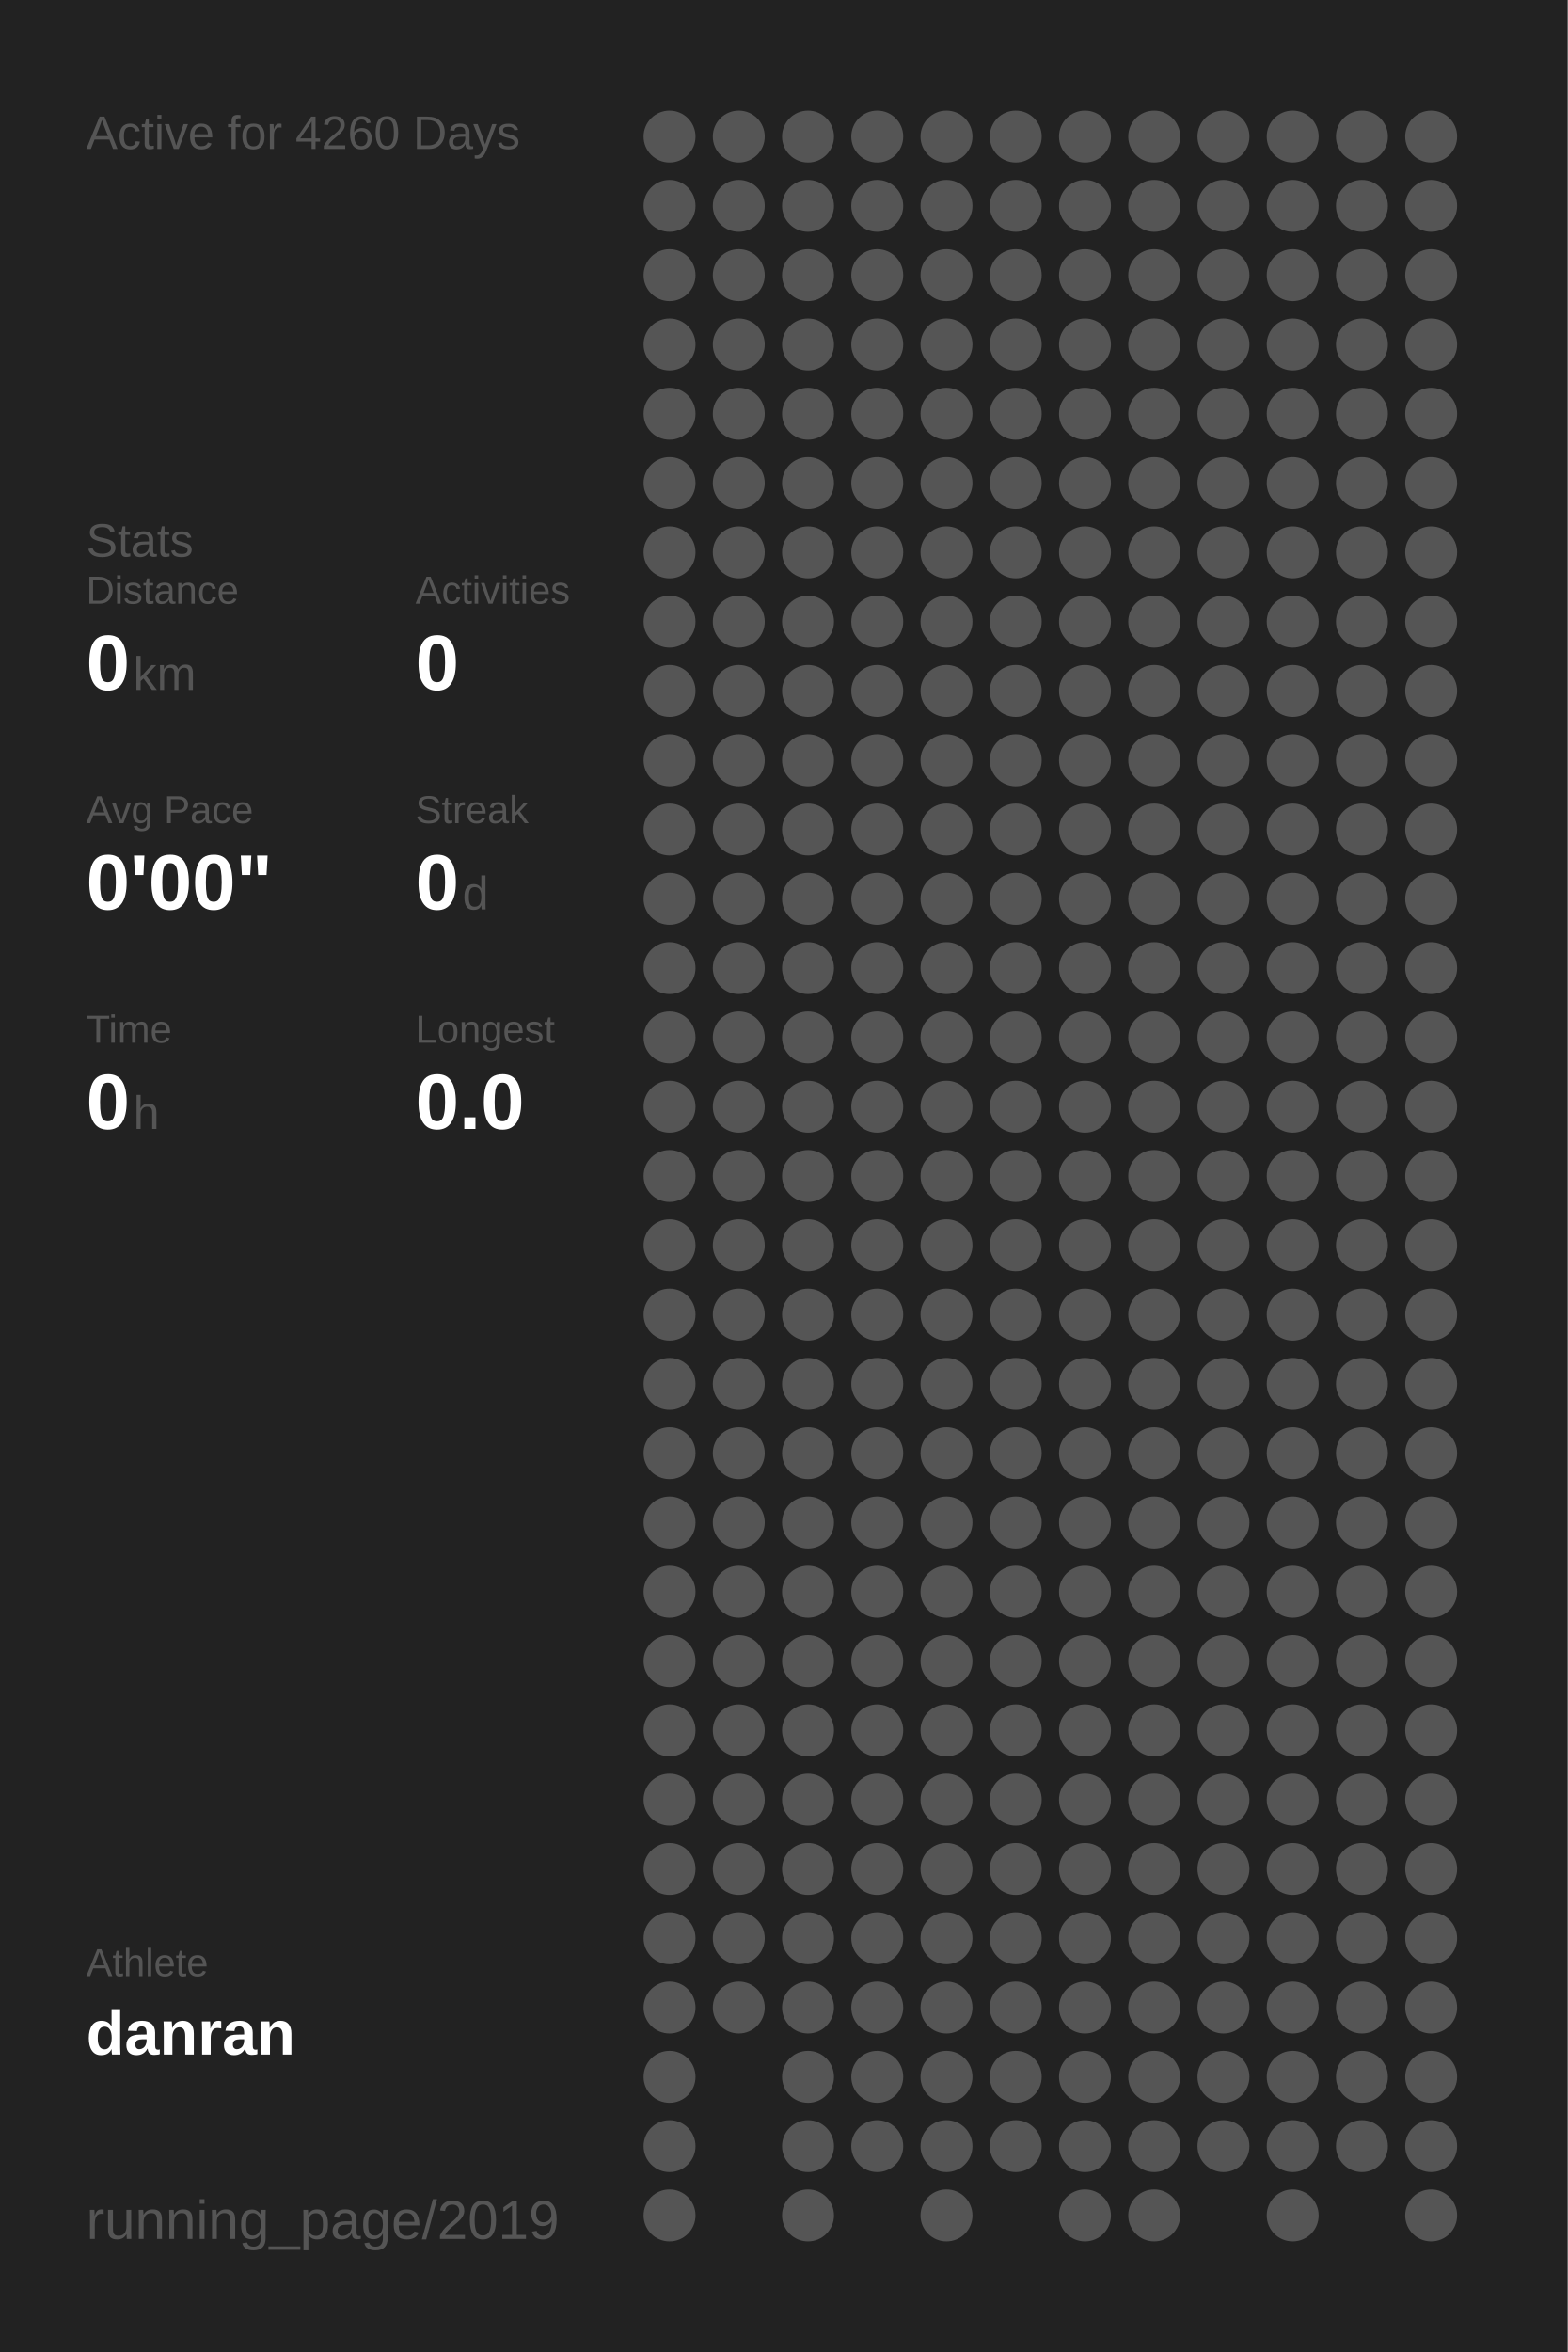
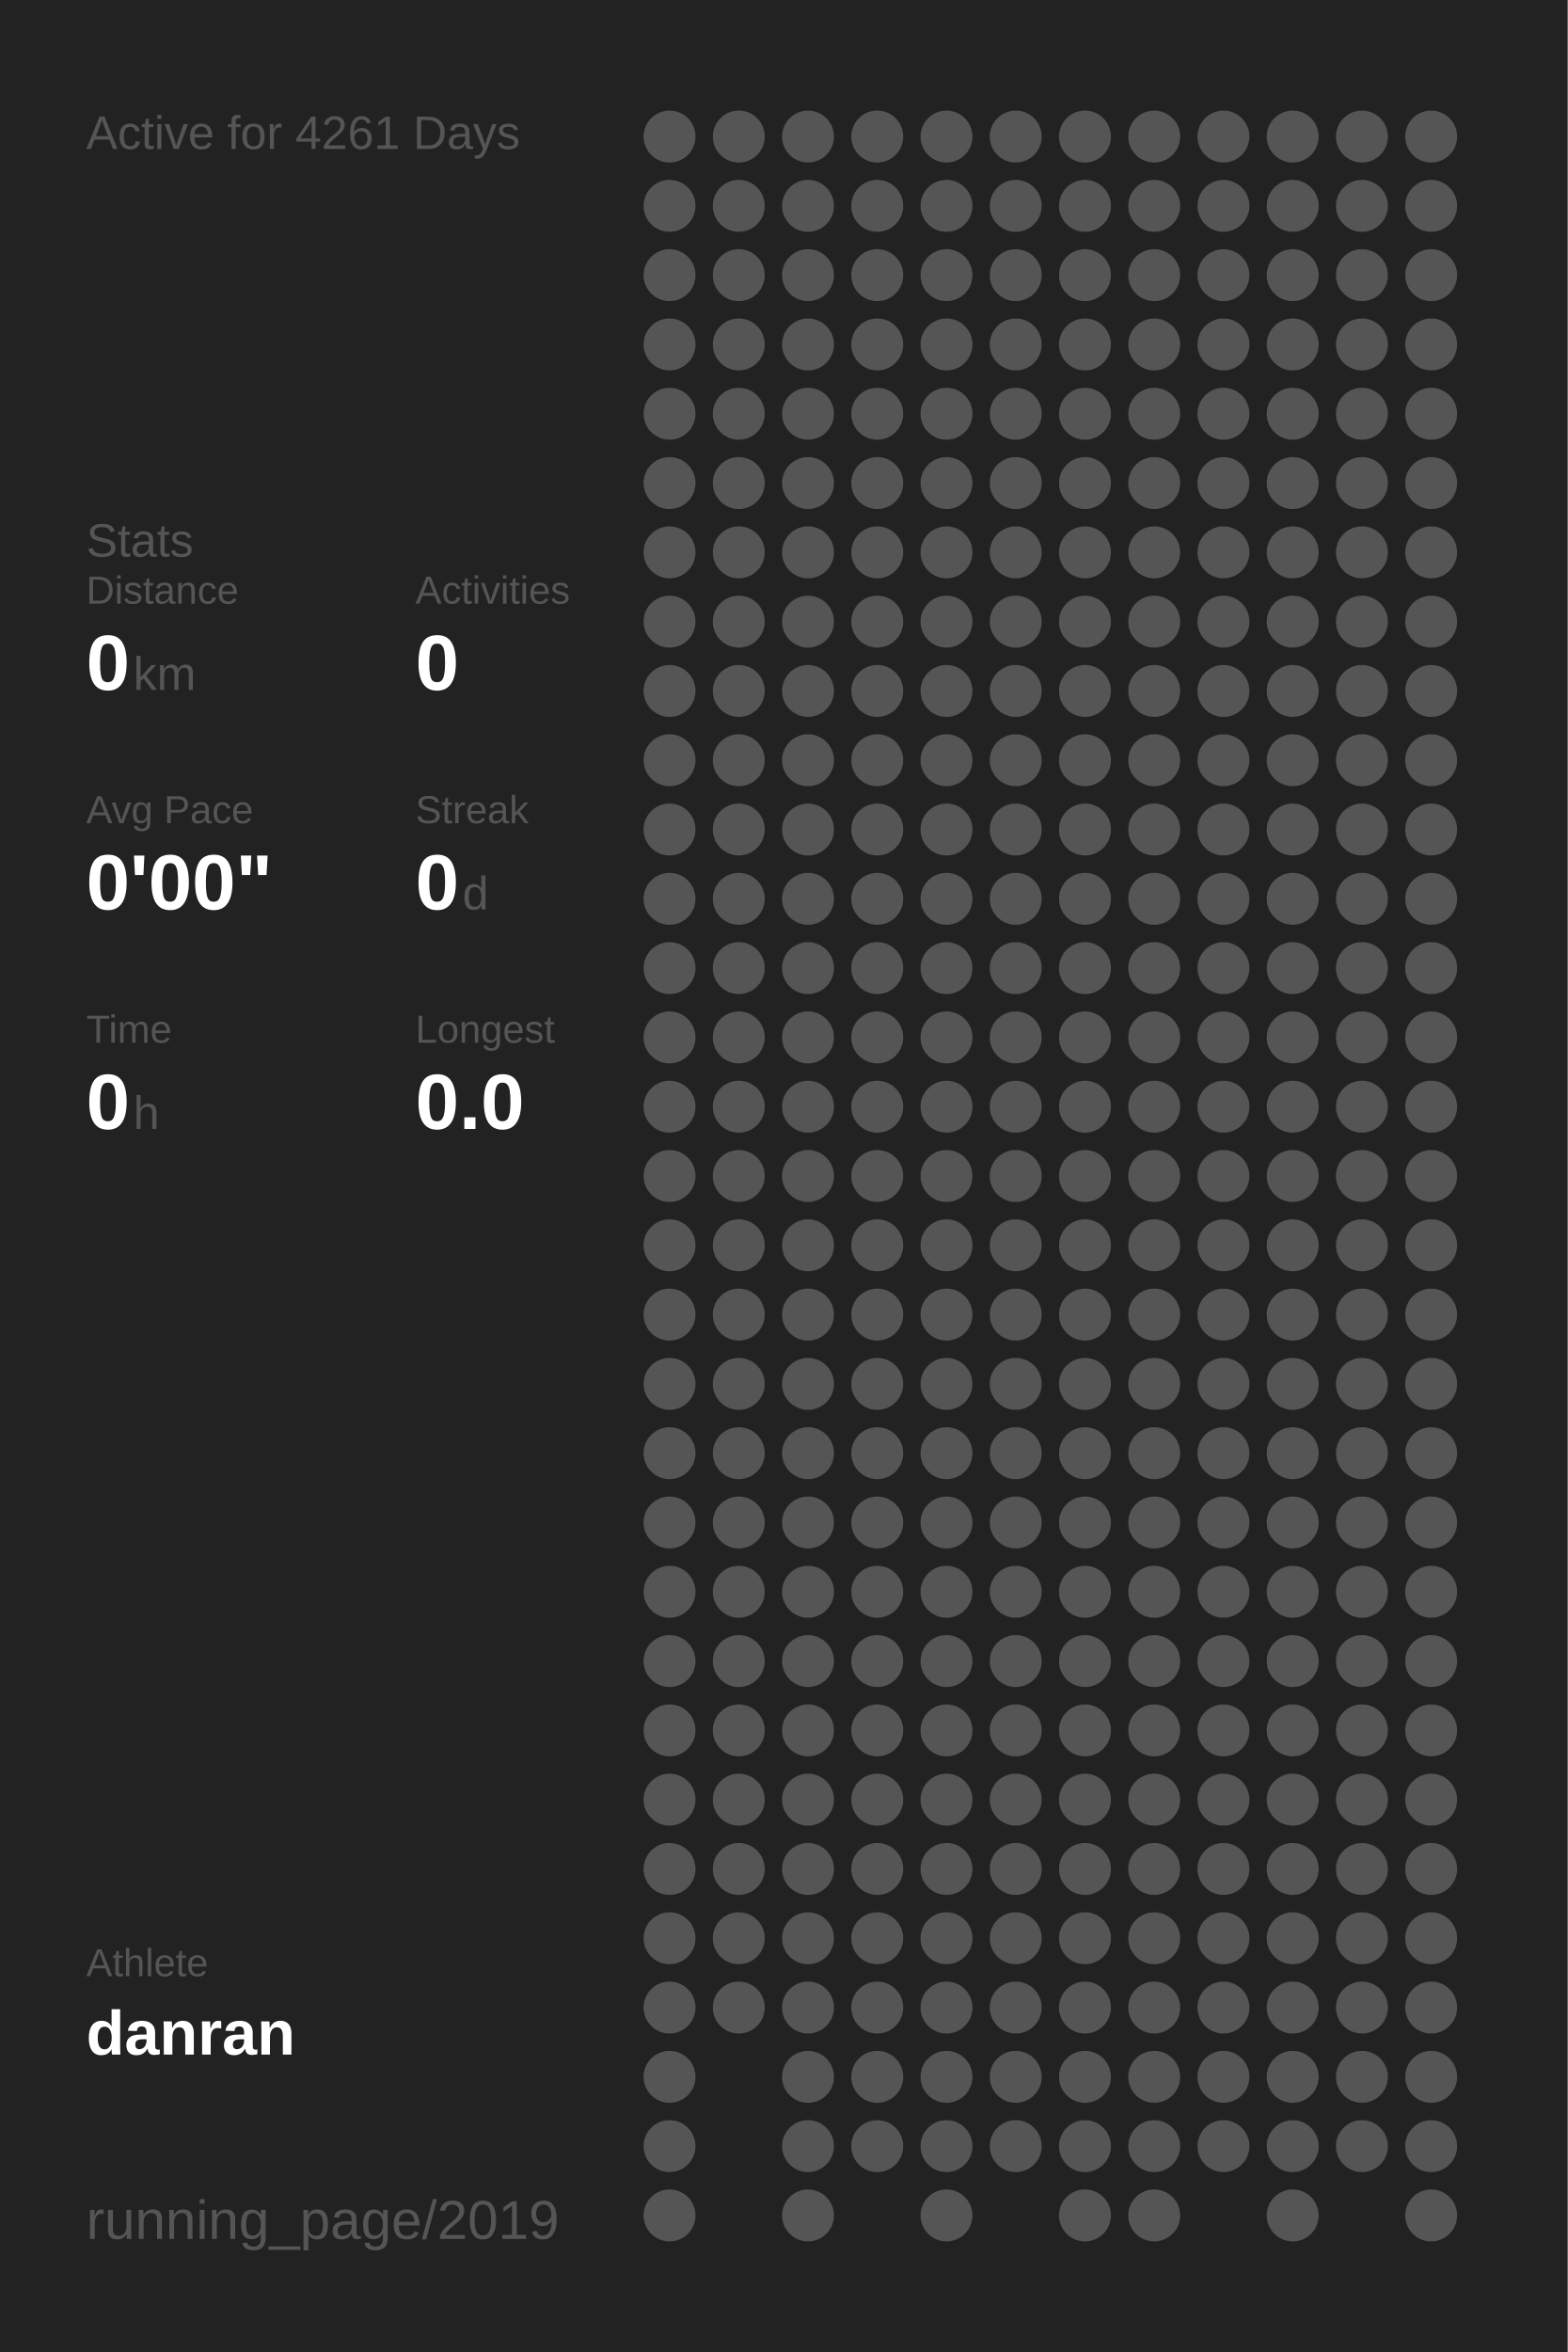
<svg xmlns="http://www.w3.org/2000/svg" baseProfile="full" height="300mm" version="1.1" viewBox="0,0,200,300" width="200mm">
  <defs />
  <rect fill="#222222" height="300" width="200" x="0" y="0" />
-   <text fill="#555555" style="font-size:6px; font-family:Arial;" x="11" y="19">Active for 4260 Days</text>
+   <text fill="#555555" style="font-size:6px; font-family:Arial;" x="11" y="19">Active for 4261 Days</text>
  <text fill="#555555" style="font-size:6px; font-family:Arial;" x="11" y="71">Stats</text>
  <text fill="#555555" style="font-size:5px; font-family:Arial;" x="11" y="77">Distance</text>
  <text fill="#FFFFFF" style="font-size:10px; font-family:Arial; font-weight:bold;" x="11" y="88">0</text>
  <text fill="#555555" style="font-size:6px; font-family:Arial;" x="17" y="88">km</text>
  <text fill="#555555" style="font-size:5px; font-family:Arial;" x="53" y="77">Activities</text>
  <text fill="#FFFFFF" style="font-size:10px; font-family:Arial; font-weight:bold;" x="53" y="88">0</text>
  <text fill="#555555" style="font-size:5px; font-family:Arial;" x="11" y="105">Avg Pace</text>
  <text fill="#FFFFFF" style="font-size:10px; font-family:Arial; font-weight:bold;" x="11" y="116">0'00"</text>
  <text fill="#555555" style="font-size:5px; font-family:Arial;" x="53" y="105">Streak</text>
  <text fill="#FFFFFF" style="font-size:10px; font-family:Arial; font-weight:bold;" x="53" y="116">0</text>
  <text fill="#555555" style="font-size:6px; font-family:Arial;" x="59" y="116">d</text>
  <text fill="#555555" style="font-size:5px; font-family:Arial;" x="11" y="133">Time</text>
  <text fill="#FFFFFF" style="font-size:10px; font-family:Arial; font-weight:bold;" x="11" y="144">0</text>
  <text fill="#555555" style="font-size:6px; font-family:Arial;" x="17" y="144">h</text>
  <text fill="#555555" style="font-size:5px; font-family:Arial;" x="53" y="133">Longest</text>
  <text fill="#FFFFFF" style="font-size:10px; font-family:Arial; font-weight:bold;" x="53" y="144">0.0</text>
  <text fill="#555555" style="font-size:5px; font-family:Arial;" x="11" y="252.065">Athlete</text>
  <text fill="#FFFFFF" style="font-size:8px; font-family:Arial; font-weight:bold;" x="11" y="262.065">danran</text>
  <text fill="#555555" style="font-size:7px; font-family:Arial;" x="11" y="285.581">running_page/2019</text>
  <circle cx="85.417" cy="17.419" fill="#555555" r="3.312" />
  <circle cx="85.417" cy="26.258" fill="#555555" r="3.312" />
  <circle cx="85.417" cy="35.097" fill="#555555" r="3.312" />
  <circle cx="85.417" cy="43.935" fill="#555555" r="3.312" />
  <circle cx="85.417" cy="52.774" fill="#555555" r="3.312" />
  <circle cx="85.417" cy="61.613" fill="#555555" r="3.312" />
  <circle cx="85.417" cy="70.452" fill="#555555" r="3.312" />
  <circle cx="85.417" cy="79.29" fill="#555555" r="3.312" />
  <circle cx="85.417" cy="88.129" fill="#555555" r="3.312" />
  <circle cx="85.417" cy="96.968" fill="#555555" r="3.312" />
  <circle cx="85.417" cy="105.806" fill="#555555" r="3.312" />
  <circle cx="85.417" cy="114.645" fill="#555555" r="3.312" />
  <circle cx="85.417" cy="123.484" fill="#555555" r="3.312" />
  <circle cx="85.417" cy="132.323" fill="#555555" r="3.312" />
  <circle cx="85.417" cy="141.161" fill="#555555" r="3.312" />
  <circle cx="85.417" cy="150" fill="#555555" r="3.312" />
  <circle cx="85.417" cy="158.839" fill="#555555" r="3.312" />
  <circle cx="85.417" cy="167.677" fill="#555555" r="3.312" />
  <circle cx="85.417" cy="176.516" fill="#555555" r="3.312" />
  <circle cx="85.417" cy="185.355" fill="#555555" r="3.312" />
  <circle cx="85.417" cy="194.194" fill="#555555" r="3.312" />
  <circle cx="85.417" cy="203.032" fill="#555555" r="3.312" />
  <circle cx="85.417" cy="211.871" fill="#555555" r="3.312" />
  <circle cx="85.417" cy="220.71" fill="#555555" r="3.312" />
  <circle cx="85.417" cy="229.548" fill="#555555" r="3.312" />
  <circle cx="85.417" cy="238.387" fill="#555555" r="3.312" />
  <circle cx="85.417" cy="247.226" fill="#555555" r="3.312" />
  <circle cx="85.417" cy="256.065" fill="#555555" r="3.312" />
  <circle cx="85.417" cy="264.903" fill="#555555" r="3.312" />
  <circle cx="85.417" cy="273.742" fill="#555555" r="3.312" />
  <circle cx="85.417" cy="282.581" fill="#555555" r="3.312" />
  <circle cx="94.25" cy="17.419" fill="#555555" r="3.312" />
  <circle cx="94.25" cy="26.258" fill="#555555" r="3.312" />
  <circle cx="94.25" cy="35.097" fill="#555555" r="3.312" />
  <circle cx="94.25" cy="43.935" fill="#555555" r="3.312" />
  <circle cx="94.25" cy="52.774" fill="#555555" r="3.312" />
  <circle cx="94.25" cy="61.613" fill="#555555" r="3.312" />
  <circle cx="94.25" cy="70.452" fill="#555555" r="3.312" />
  <circle cx="94.25" cy="79.29" fill="#555555" r="3.312" />
  <circle cx="94.25" cy="88.129" fill="#555555" r="3.312" />
  <circle cx="94.25" cy="96.968" fill="#555555" r="3.312" />
  <circle cx="94.25" cy="105.806" fill="#555555" r="3.312" />
  <circle cx="94.25" cy="114.645" fill="#555555" r="3.312" />
  <circle cx="94.25" cy="123.484" fill="#555555" r="3.312" />
  <circle cx="94.25" cy="132.323" fill="#555555" r="3.312" />
  <circle cx="94.25" cy="141.161" fill="#555555" r="3.312" />
  <circle cx="94.25" cy="150" fill="#555555" r="3.312" />
  <circle cx="94.25" cy="158.839" fill="#555555" r="3.312" />
  <circle cx="94.25" cy="167.677" fill="#555555" r="3.312" />
  <circle cx="94.25" cy="176.516" fill="#555555" r="3.312" />
  <circle cx="94.25" cy="185.355" fill="#555555" r="3.312" />
  <circle cx="94.25" cy="194.194" fill="#555555" r="3.312" />
  <circle cx="94.25" cy="203.032" fill="#555555" r="3.312" />
  <circle cx="94.25" cy="211.871" fill="#555555" r="3.312" />
  <circle cx="94.25" cy="220.71" fill="#555555" r="3.312" />
  <circle cx="94.25" cy="229.548" fill="#555555" r="3.312" />
  <circle cx="94.25" cy="238.387" fill="#555555" r="3.312" />
  <circle cx="94.25" cy="247.226" fill="#555555" r="3.312" />
  <circle cx="94.25" cy="256.065" fill="#555555" r="3.312" />
  <circle cx="103.083" cy="17.419" fill="#555555" r="3.312" />
  <circle cx="103.083" cy="26.258" fill="#555555" r="3.312" />
  <circle cx="103.083" cy="35.097" fill="#555555" r="3.312" />
  <circle cx="103.083" cy="43.935" fill="#555555" r="3.312" />
  <circle cx="103.083" cy="52.774" fill="#555555" r="3.312" />
  <circle cx="103.083" cy="61.613" fill="#555555" r="3.312" />
  <circle cx="103.083" cy="70.452" fill="#555555" r="3.312" />
  <circle cx="103.083" cy="79.29" fill="#555555" r="3.312" />
  <circle cx="103.083" cy="88.129" fill="#555555" r="3.312" />
  <circle cx="103.083" cy="96.968" fill="#555555" r="3.312" />
  <circle cx="103.083" cy="105.806" fill="#555555" r="3.312" />
  <circle cx="103.083" cy="114.645" fill="#555555" r="3.312" />
  <circle cx="103.083" cy="123.484" fill="#555555" r="3.312" />
  <circle cx="103.083" cy="132.323" fill="#555555" r="3.312" />
  <circle cx="103.083" cy="141.161" fill="#555555" r="3.312" />
  <circle cx="103.083" cy="150" fill="#555555" r="3.312" />
  <circle cx="103.083" cy="158.839" fill="#555555" r="3.312" />
  <circle cx="103.083" cy="167.677" fill="#555555" r="3.312" />
  <circle cx="103.083" cy="176.516" fill="#555555" r="3.312" />
  <circle cx="103.083" cy="185.355" fill="#555555" r="3.312" />
  <circle cx="103.083" cy="194.194" fill="#555555" r="3.312" />
  <circle cx="103.083" cy="203.032" fill="#555555" r="3.312" />
  <circle cx="103.083" cy="211.871" fill="#555555" r="3.312" />
  <circle cx="103.083" cy="220.71" fill="#555555" r="3.312" />
  <circle cx="103.083" cy="229.548" fill="#555555" r="3.312" />
  <circle cx="103.083" cy="238.387" fill="#555555" r="3.312" />
  <circle cx="103.083" cy="247.226" fill="#555555" r="3.312" />
  <circle cx="103.083" cy="256.065" fill="#555555" r="3.312" />
  <circle cx="103.083" cy="264.903" fill="#555555" r="3.312" />
  <circle cx="103.083" cy="273.742" fill="#555555" r="3.312" />
  <circle cx="103.083" cy="282.581" fill="#555555" r="3.312" />
  <circle cx="111.917" cy="17.419" fill="#555555" r="3.312" />
  <circle cx="111.917" cy="26.258" fill="#555555" r="3.312" />
  <circle cx="111.917" cy="35.097" fill="#555555" r="3.312" />
  <circle cx="111.917" cy="43.935" fill="#555555" r="3.312" />
  <circle cx="111.917" cy="52.774" fill="#555555" r="3.312" />
  <circle cx="111.917" cy="61.613" fill="#555555" r="3.312" />
  <circle cx="111.917" cy="70.452" fill="#555555" r="3.312" />
  <circle cx="111.917" cy="79.29" fill="#555555" r="3.312" />
  <circle cx="111.917" cy="88.129" fill="#555555" r="3.312" />
  <circle cx="111.917" cy="96.968" fill="#555555" r="3.312" />
  <circle cx="111.917" cy="105.806" fill="#555555" r="3.312" />
  <circle cx="111.917" cy="114.645" fill="#555555" r="3.312" />
  <circle cx="111.917" cy="123.484" fill="#555555" r="3.312" />
  <circle cx="111.917" cy="132.323" fill="#555555" r="3.312" />
  <circle cx="111.917" cy="141.161" fill="#555555" r="3.312" />
  <circle cx="111.917" cy="150" fill="#555555" r="3.312" />
  <circle cx="111.917" cy="158.839" fill="#555555" r="3.312" />
  <circle cx="111.917" cy="167.677" fill="#555555" r="3.312" />
  <circle cx="111.917" cy="176.516" fill="#555555" r="3.312" />
  <circle cx="111.917" cy="185.355" fill="#555555" r="3.312" />
  <circle cx="111.917" cy="194.194" fill="#555555" r="3.312" />
  <circle cx="111.917" cy="203.032" fill="#555555" r="3.312" />
  <circle cx="111.917" cy="211.871" fill="#555555" r="3.312" />
  <circle cx="111.917" cy="220.71" fill="#555555" r="3.312" />
  <circle cx="111.917" cy="229.548" fill="#555555" r="3.312" />
  <circle cx="111.917" cy="238.387" fill="#555555" r="3.312" />
  <circle cx="111.917" cy="247.226" fill="#555555" r="3.312" />
  <circle cx="111.917" cy="256.065" fill="#555555" r="3.312" />
  <circle cx="111.917" cy="264.903" fill="#555555" r="3.312" />
  <circle cx="111.917" cy="273.742" fill="#555555" r="3.312" />
  <circle cx="120.75" cy="17.419" fill="#555555" r="3.312" />
  <circle cx="120.75" cy="26.258" fill="#555555" r="3.312" />
  <circle cx="120.75" cy="35.097" fill="#555555" r="3.312" />
  <circle cx="120.75" cy="43.935" fill="#555555" r="3.312" />
  <circle cx="120.75" cy="52.774" fill="#555555" r="3.312" />
  <circle cx="120.75" cy="61.613" fill="#555555" r="3.312" />
  <circle cx="120.75" cy="70.452" fill="#555555" r="3.312" />
  <circle cx="120.75" cy="79.29" fill="#555555" r="3.312" />
  <circle cx="120.75" cy="88.129" fill="#555555" r="3.312" />
  <circle cx="120.75" cy="96.968" fill="#555555" r="3.312" />
  <circle cx="120.75" cy="105.806" fill="#555555" r="3.312" />
  <circle cx="120.75" cy="114.645" fill="#555555" r="3.312" />
  <circle cx="120.75" cy="123.484" fill="#555555" r="3.312" />
  <circle cx="120.75" cy="132.323" fill="#555555" r="3.312" />
  <circle cx="120.75" cy="141.161" fill="#555555" r="3.312" />
  <circle cx="120.75" cy="150" fill="#555555" r="3.312" />
  <circle cx="120.75" cy="158.839" fill="#555555" r="3.312" />
  <circle cx="120.75" cy="167.677" fill="#555555" r="3.312" />
  <circle cx="120.75" cy="176.516" fill="#555555" r="3.312" />
  <circle cx="120.75" cy="185.355" fill="#555555" r="3.312" />
  <circle cx="120.75" cy="194.194" fill="#555555" r="3.312" />
  <circle cx="120.75" cy="203.032" fill="#555555" r="3.312" />
  <circle cx="120.75" cy="211.871" fill="#555555" r="3.312" />
  <circle cx="120.75" cy="220.71" fill="#555555" r="3.312" />
  <circle cx="120.75" cy="229.548" fill="#555555" r="3.312" />
  <circle cx="120.75" cy="238.387" fill="#555555" r="3.312" />
  <circle cx="120.75" cy="247.226" fill="#555555" r="3.312" />
  <circle cx="120.75" cy="256.065" fill="#555555" r="3.312" />
  <circle cx="120.75" cy="264.903" fill="#555555" r="3.312" />
  <circle cx="120.75" cy="273.742" fill="#555555" r="3.312" />
  <circle cx="120.75" cy="282.581" fill="#555555" r="3.312" />
  <circle cx="129.583" cy="17.419" fill="#555555" r="3.312" />
  <circle cx="129.583" cy="26.258" fill="#555555" r="3.312" />
  <circle cx="129.583" cy="35.097" fill="#555555" r="3.312" />
  <circle cx="129.583" cy="43.935" fill="#555555" r="3.312" />
  <circle cx="129.583" cy="52.774" fill="#555555" r="3.312" />
  <circle cx="129.583" cy="61.613" fill="#555555" r="3.312" />
  <circle cx="129.583" cy="70.452" fill="#555555" r="3.312" />
  <circle cx="129.583" cy="79.29" fill="#555555" r="3.312" />
  <circle cx="129.583" cy="88.129" fill="#555555" r="3.312" />
  <circle cx="129.583" cy="96.968" fill="#555555" r="3.312" />
  <circle cx="129.583" cy="105.806" fill="#555555" r="3.312" />
  <circle cx="129.583" cy="114.645" fill="#555555" r="3.312" />
  <circle cx="129.583" cy="123.484" fill="#555555" r="3.312" />
  <circle cx="129.583" cy="132.323" fill="#555555" r="3.312" />
  <circle cx="129.583" cy="141.161" fill="#555555" r="3.312" />
  <circle cx="129.583" cy="150" fill="#555555" r="3.312" />
  <circle cx="129.583" cy="158.839" fill="#555555" r="3.312" />
  <circle cx="129.583" cy="167.677" fill="#555555" r="3.312" />
  <circle cx="129.583" cy="176.516" fill="#555555" r="3.312" />
  <circle cx="129.583" cy="185.355" fill="#555555" r="3.312" />
  <circle cx="129.583" cy="194.194" fill="#555555" r="3.312" />
  <circle cx="129.583" cy="203.032" fill="#555555" r="3.312" />
  <circle cx="129.583" cy="211.871" fill="#555555" r="3.312" />
  <circle cx="129.583" cy="220.71" fill="#555555" r="3.312" />
  <circle cx="129.583" cy="229.548" fill="#555555" r="3.312" />
  <circle cx="129.583" cy="238.387" fill="#555555" r="3.312" />
  <circle cx="129.583" cy="247.226" fill="#555555" r="3.312" />
  <circle cx="129.583" cy="256.065" fill="#555555" r="3.312" />
  <circle cx="129.583" cy="264.903" fill="#555555" r="3.312" />
  <circle cx="129.583" cy="273.742" fill="#555555" r="3.312" />
  <circle cx="138.417" cy="17.419" fill="#555555" r="3.312" />
  <circle cx="138.417" cy="26.258" fill="#555555" r="3.312" />
  <circle cx="138.417" cy="35.097" fill="#555555" r="3.312" />
  <circle cx="138.417" cy="43.935" fill="#555555" r="3.312" />
  <circle cx="138.417" cy="52.774" fill="#555555" r="3.312" />
  <circle cx="138.417" cy="61.613" fill="#555555" r="3.312" />
  <circle cx="138.417" cy="70.452" fill="#555555" r="3.312" />
  <circle cx="138.417" cy="79.29" fill="#555555" r="3.312" />
  <circle cx="138.417" cy="88.129" fill="#555555" r="3.312" />
  <circle cx="138.417" cy="96.968" fill="#555555" r="3.312" />
  <circle cx="138.417" cy="105.806" fill="#555555" r="3.312" />
  <circle cx="138.417" cy="114.645" fill="#555555" r="3.312" />
  <circle cx="138.417" cy="123.484" fill="#555555" r="3.312" />
  <circle cx="138.417" cy="132.323" fill="#555555" r="3.312" />
  <circle cx="138.417" cy="141.161" fill="#555555" r="3.312" />
  <circle cx="138.417" cy="150" fill="#555555" r="3.312" />
  <circle cx="138.417" cy="158.839" fill="#555555" r="3.312" />
  <circle cx="138.417" cy="167.677" fill="#555555" r="3.312" />
  <circle cx="138.417" cy="176.516" fill="#555555" r="3.312" />
  <circle cx="138.417" cy="185.355" fill="#555555" r="3.312" />
  <circle cx="138.417" cy="194.194" fill="#555555" r="3.312" />
  <circle cx="138.417" cy="203.032" fill="#555555" r="3.312" />
  <circle cx="138.417" cy="211.871" fill="#555555" r="3.312" />
  <circle cx="138.417" cy="220.71" fill="#555555" r="3.312" />
  <circle cx="138.417" cy="229.548" fill="#555555" r="3.312" />
  <circle cx="138.417" cy="238.387" fill="#555555" r="3.312" />
  <circle cx="138.417" cy="247.226" fill="#555555" r="3.312" />
  <circle cx="138.417" cy="256.065" fill="#555555" r="3.312" />
  <circle cx="138.417" cy="264.903" fill="#555555" r="3.312" />
  <circle cx="138.417" cy="273.742" fill="#555555" r="3.312" />
  <circle cx="138.417" cy="282.581" fill="#555555" r="3.312" />
  <circle cx="147.25" cy="17.419" fill="#555555" r="3.312" />
  <circle cx="147.25" cy="26.258" fill="#555555" r="3.312" />
  <circle cx="147.25" cy="35.097" fill="#555555" r="3.312" />
  <circle cx="147.25" cy="43.935" fill="#555555" r="3.312" />
  <circle cx="147.25" cy="52.774" fill="#555555" r="3.312" />
  <circle cx="147.25" cy="61.613" fill="#555555" r="3.312" />
  <circle cx="147.25" cy="70.452" fill="#555555" r="3.312" />
  <circle cx="147.25" cy="79.29" fill="#555555" r="3.312" />
  <circle cx="147.25" cy="88.129" fill="#555555" r="3.312" />
  <circle cx="147.25" cy="96.968" fill="#555555" r="3.312" />
  <circle cx="147.25" cy="105.806" fill="#555555" r="3.312" />
  <circle cx="147.25" cy="114.645" fill="#555555" r="3.312" />
  <circle cx="147.25" cy="123.484" fill="#555555" r="3.312" />
  <circle cx="147.25" cy="132.323" fill="#555555" r="3.312" />
  <circle cx="147.25" cy="141.161" fill="#555555" r="3.312" />
  <circle cx="147.25" cy="150" fill="#555555" r="3.312" />
  <circle cx="147.25" cy="158.839" fill="#555555" r="3.312" />
  <circle cx="147.25" cy="167.677" fill="#555555" r="3.312" />
  <circle cx="147.25" cy="176.516" fill="#555555" r="3.312" />
  <circle cx="147.25" cy="185.355" fill="#555555" r="3.312" />
  <circle cx="147.25" cy="194.194" fill="#555555" r="3.312" />
  <circle cx="147.25" cy="203.032" fill="#555555" r="3.312" />
  <circle cx="147.25" cy="211.871" fill="#555555" r="3.312" />
  <circle cx="147.25" cy="220.71" fill="#555555" r="3.312" />
  <circle cx="147.25" cy="229.548" fill="#555555" r="3.312" />
  <circle cx="147.25" cy="238.387" fill="#555555" r="3.312" />
  <circle cx="147.25" cy="247.226" fill="#555555" r="3.312" />
  <circle cx="147.25" cy="256.065" fill="#555555" r="3.312" />
  <circle cx="147.25" cy="264.903" fill="#555555" r="3.312" />
  <circle cx="147.25" cy="273.742" fill="#555555" r="3.312" />
  <circle cx="147.25" cy="282.581" fill="#555555" r="3.312" />
  <circle cx="156.083" cy="17.419" fill="#555555" r="3.312" />
  <circle cx="156.083" cy="26.258" fill="#555555" r="3.312" />
  <circle cx="156.083" cy="35.097" fill="#555555" r="3.312" />
  <circle cx="156.083" cy="43.935" fill="#555555" r="3.312" />
  <circle cx="156.083" cy="52.774" fill="#555555" r="3.312" />
  <circle cx="156.083" cy="61.613" fill="#555555" r="3.312" />
  <circle cx="156.083" cy="70.452" fill="#555555" r="3.312" />
  <circle cx="156.083" cy="79.29" fill="#555555" r="3.312" />
  <circle cx="156.083" cy="88.129" fill="#555555" r="3.312" />
  <circle cx="156.083" cy="96.968" fill="#555555" r="3.312" />
  <circle cx="156.083" cy="105.806" fill="#555555" r="3.312" />
  <circle cx="156.083" cy="114.645" fill="#555555" r="3.312" />
  <circle cx="156.083" cy="123.484" fill="#555555" r="3.312" />
  <circle cx="156.083" cy="132.323" fill="#555555" r="3.312" />
  <circle cx="156.083" cy="141.161" fill="#555555" r="3.312" />
  <circle cx="156.083" cy="150" fill="#555555" r="3.312" />
  <circle cx="156.083" cy="158.839" fill="#555555" r="3.312" />
  <circle cx="156.083" cy="167.677" fill="#555555" r="3.312" />
  <circle cx="156.083" cy="176.516" fill="#555555" r="3.312" />
  <circle cx="156.083" cy="185.355" fill="#555555" r="3.312" />
  <circle cx="156.083" cy="194.194" fill="#555555" r="3.312" />
  <circle cx="156.083" cy="203.032" fill="#555555" r="3.312" />
  <circle cx="156.083" cy="211.871" fill="#555555" r="3.312" />
  <circle cx="156.083" cy="220.71" fill="#555555" r="3.312" />
  <circle cx="156.083" cy="229.548" fill="#555555" r="3.312" />
  <circle cx="156.083" cy="238.387" fill="#555555" r="3.312" />
  <circle cx="156.083" cy="247.226" fill="#555555" r="3.312" />
  <circle cx="156.083" cy="256.065" fill="#555555" r="3.312" />
  <circle cx="156.083" cy="264.903" fill="#555555" r="3.312" />
  <circle cx="156.083" cy="273.742" fill="#555555" r="3.312" />
  <circle cx="164.917" cy="17.419" fill="#555555" r="3.312" />
  <circle cx="164.917" cy="26.258" fill="#555555" r="3.312" />
  <circle cx="164.917" cy="35.097" fill="#555555" r="3.312" />
  <circle cx="164.917" cy="43.935" fill="#555555" r="3.312" />
  <circle cx="164.917" cy="52.774" fill="#555555" r="3.312" />
  <circle cx="164.917" cy="61.613" fill="#555555" r="3.312" />
  <circle cx="164.917" cy="70.452" fill="#555555" r="3.312" />
  <circle cx="164.917" cy="79.29" fill="#555555" r="3.312" />
  <circle cx="164.917" cy="88.129" fill="#555555" r="3.312" />
  <circle cx="164.917" cy="96.968" fill="#555555" r="3.312" />
  <circle cx="164.917" cy="105.806" fill="#555555" r="3.312" />
  <circle cx="164.917" cy="114.645" fill="#555555" r="3.312" />
  <circle cx="164.917" cy="123.484" fill="#555555" r="3.312" />
  <circle cx="164.917" cy="132.323" fill="#555555" r="3.312" />
  <circle cx="164.917" cy="141.161" fill="#555555" r="3.312" />
  <circle cx="164.917" cy="150" fill="#555555" r="3.312" />
  <circle cx="164.917" cy="158.839" fill="#555555" r="3.312" />
  <circle cx="164.917" cy="167.677" fill="#555555" r="3.312" />
  <circle cx="164.917" cy="176.516" fill="#555555" r="3.312" />
  <circle cx="164.917" cy="185.355" fill="#555555" r="3.312" />
  <circle cx="164.917" cy="194.194" fill="#555555" r="3.312" />
  <circle cx="164.917" cy="203.032" fill="#555555" r="3.312" />
  <circle cx="164.917" cy="211.871" fill="#555555" r="3.312" />
  <circle cx="164.917" cy="220.71" fill="#555555" r="3.312" />
  <circle cx="164.917" cy="229.548" fill="#555555" r="3.312" />
  <circle cx="164.917" cy="238.387" fill="#555555" r="3.312" />
  <circle cx="164.917" cy="247.226" fill="#555555" r="3.312" />
  <circle cx="164.917" cy="256.065" fill="#555555" r="3.312" />
  <circle cx="164.917" cy="264.903" fill="#555555" r="3.312" />
  <circle cx="164.917" cy="273.742" fill="#555555" r="3.312" />
  <circle cx="164.917" cy="282.581" fill="#555555" r="3.312" />
  <circle cx="173.75" cy="17.419" fill="#555555" r="3.312" />
  <circle cx="173.75" cy="26.258" fill="#555555" r="3.312" />
  <circle cx="173.75" cy="35.097" fill="#555555" r="3.312" />
  <circle cx="173.75" cy="43.935" fill="#555555" r="3.312" />
  <circle cx="173.75" cy="52.774" fill="#555555" r="3.312" />
  <circle cx="173.75" cy="61.613" fill="#555555" r="3.312" />
  <circle cx="173.75" cy="70.452" fill="#555555" r="3.312" />
  <circle cx="173.75" cy="79.29" fill="#555555" r="3.312" />
  <circle cx="173.75" cy="88.129" fill="#555555" r="3.312" />
  <circle cx="173.75" cy="96.968" fill="#555555" r="3.312" />
  <circle cx="173.75" cy="105.806" fill="#555555" r="3.312" />
  <circle cx="173.75" cy="114.645" fill="#555555" r="3.312" />
  <circle cx="173.75" cy="123.484" fill="#555555" r="3.312" />
  <circle cx="173.75" cy="132.323" fill="#555555" r="3.312" />
  <circle cx="173.75" cy="141.161" fill="#555555" r="3.312" />
  <circle cx="173.75" cy="150" fill="#555555" r="3.312" />
  <circle cx="173.75" cy="158.839" fill="#555555" r="3.312" />
  <circle cx="173.75" cy="167.677" fill="#555555" r="3.312" />
  <circle cx="173.75" cy="176.516" fill="#555555" r="3.312" />
  <circle cx="173.75" cy="185.355" fill="#555555" r="3.312" />
  <circle cx="173.75" cy="194.194" fill="#555555" r="3.312" />
  <circle cx="173.75" cy="203.032" fill="#555555" r="3.312" />
  <circle cx="173.75" cy="211.871" fill="#555555" r="3.312" />
  <circle cx="173.75" cy="220.71" fill="#555555" r="3.312" />
  <circle cx="173.75" cy="229.548" fill="#555555" r="3.312" />
  <circle cx="173.75" cy="238.387" fill="#555555" r="3.312" />
  <circle cx="173.75" cy="247.226" fill="#555555" r="3.312" />
  <circle cx="173.75" cy="256.065" fill="#555555" r="3.312" />
  <circle cx="173.75" cy="264.903" fill="#555555" r="3.312" />
  <circle cx="173.75" cy="273.742" fill="#555555" r="3.312" />
  <circle cx="182.583" cy="17.419" fill="#555555" r="3.312" />
  <circle cx="182.583" cy="26.258" fill="#555555" r="3.312" />
  <circle cx="182.583" cy="35.097" fill="#555555" r="3.312" />
  <circle cx="182.583" cy="43.935" fill="#555555" r="3.312" />
  <circle cx="182.583" cy="52.774" fill="#555555" r="3.312" />
  <circle cx="182.583" cy="61.613" fill="#555555" r="3.312" />
  <circle cx="182.583" cy="70.452" fill="#555555" r="3.312" />
  <circle cx="182.583" cy="79.29" fill="#555555" r="3.312" />
  <circle cx="182.583" cy="88.129" fill="#555555" r="3.312" />
  <circle cx="182.583" cy="96.968" fill="#555555" r="3.312" />
  <circle cx="182.583" cy="105.806" fill="#555555" r="3.312" />
  <circle cx="182.583" cy="114.645" fill="#555555" r="3.312" />
  <circle cx="182.583" cy="123.484" fill="#555555" r="3.312" />
  <circle cx="182.583" cy="132.323" fill="#555555" r="3.312" />
  <circle cx="182.583" cy="141.161" fill="#555555" r="3.312" />
  <circle cx="182.583" cy="150" fill="#555555" r="3.312" />
  <circle cx="182.583" cy="158.839" fill="#555555" r="3.312" />
  <circle cx="182.583" cy="167.677" fill="#555555" r="3.312" />
  <circle cx="182.583" cy="176.516" fill="#555555" r="3.312" />
  <circle cx="182.583" cy="185.355" fill="#555555" r="3.312" />
  <circle cx="182.583" cy="194.194" fill="#555555" r="3.312" />
  <circle cx="182.583" cy="203.032" fill="#555555" r="3.312" />
  <circle cx="182.583" cy="211.871" fill="#555555" r="3.312" />
  <circle cx="182.583" cy="220.71" fill="#555555" r="3.312" />
  <circle cx="182.583" cy="229.548" fill="#555555" r="3.312" />
  <circle cx="182.583" cy="238.387" fill="#555555" r="3.312" />
  <circle cx="182.583" cy="247.226" fill="#555555" r="3.312" />
  <circle cx="182.583" cy="256.065" fill="#555555" r="3.312" />
  <circle cx="182.583" cy="264.903" fill="#555555" r="3.312" />
  <circle cx="182.583" cy="273.742" fill="#555555" r="3.312" />
  <circle cx="182.583" cy="282.581" fill="#555555" r="3.312" />
</svg>
